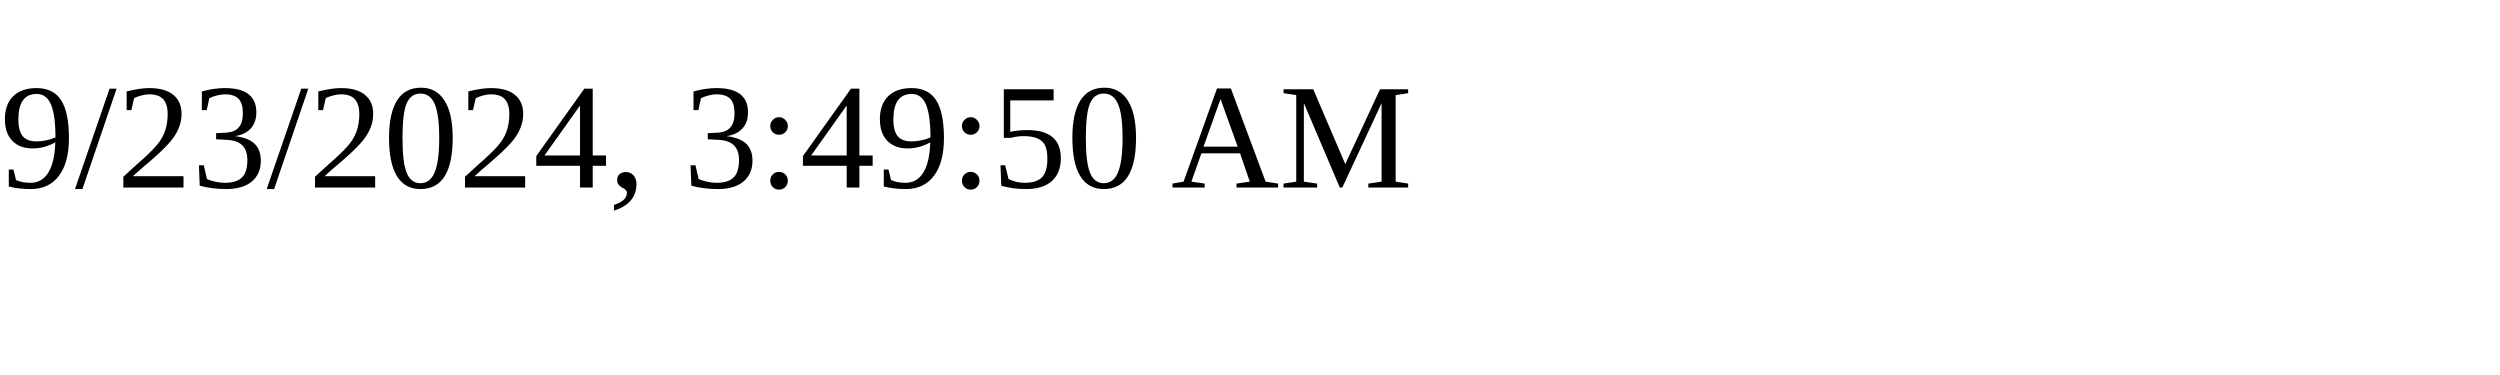
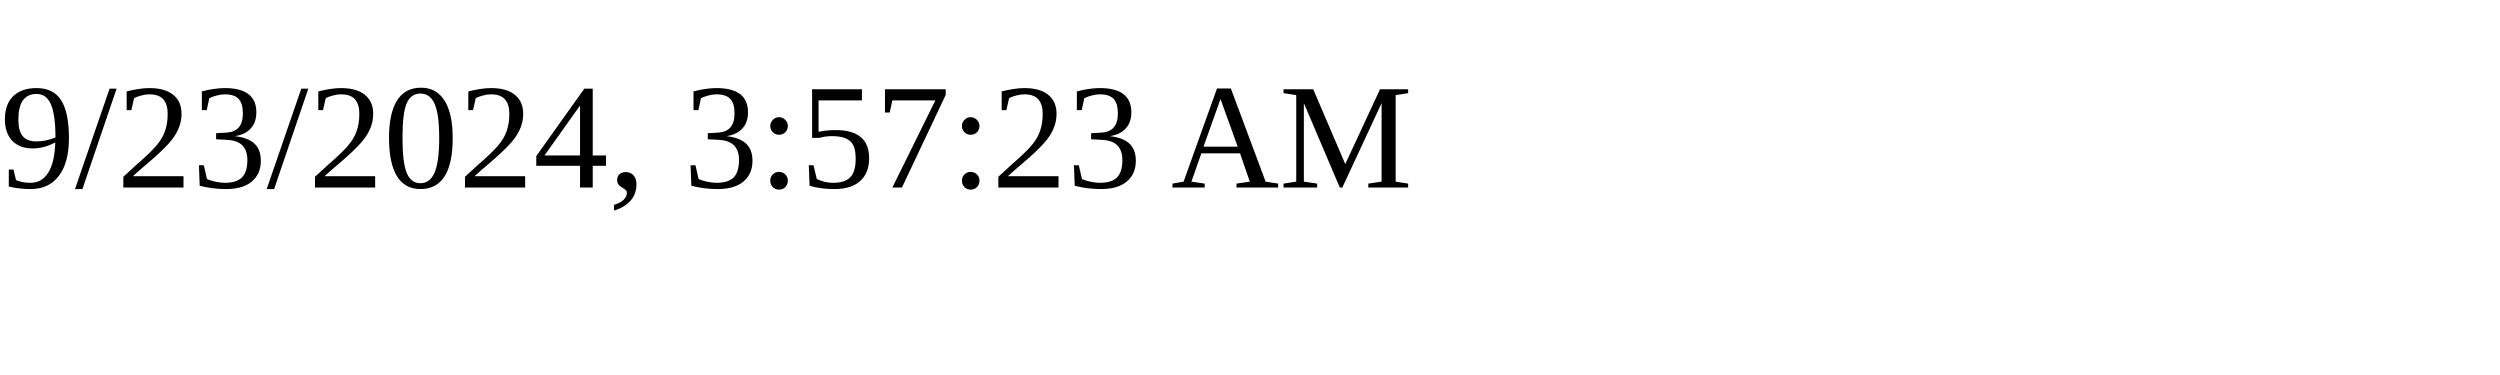
<svg xmlns="http://www.w3.org/2000/svg" height="30" width="200">
-   <text x="0" y="15">9/23/2024, 3:49:50 AM</text>
+   <text x="0" y="15">9/23/2024, 3:57:23 AM</text>
</svg>
